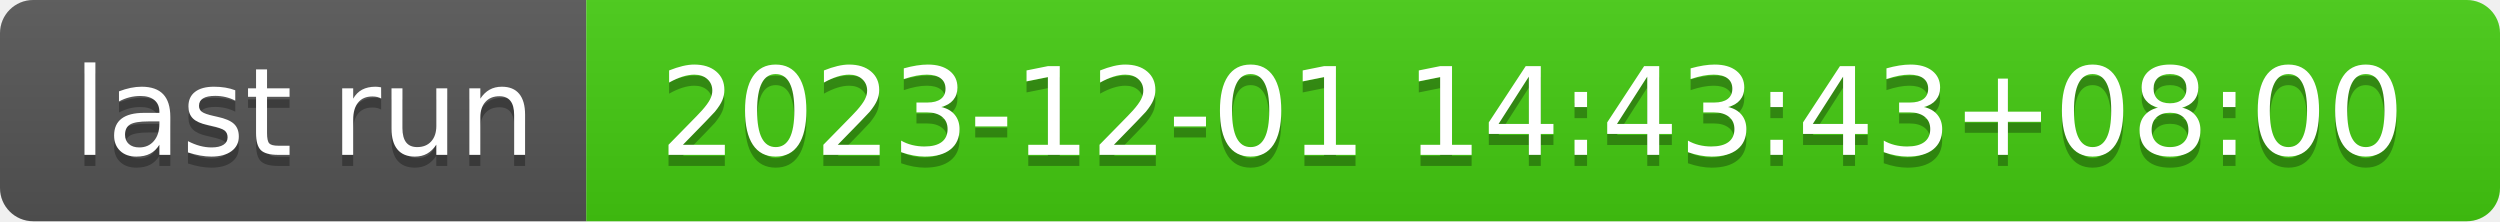
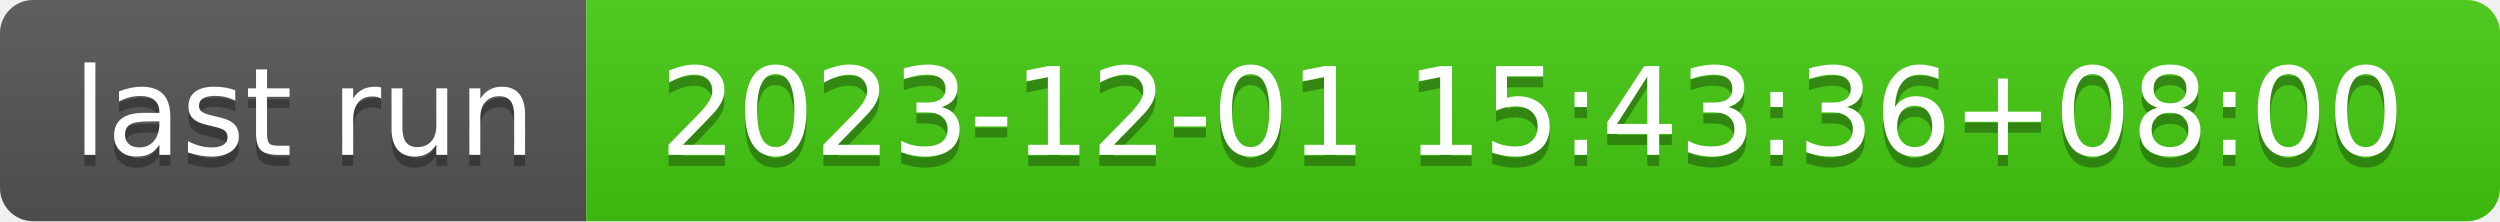
- <svg xmlns="http://www.w3.org/2000/svg" width="226" height="20" role="img" aria-label="last run: 2023-12-01 14:43:43+08:00">
+ <svg xmlns="http://www.w3.org/2000/svg" width="226" height="20" role="img" aria-label="last run: 2023-12-01 15:43:36+08:00">
  <linearGradient id="s" x2="0" y2="100%">
    <stop offset="0" stop-color="#bbb" stop-opacity=".1" />
    <stop offset="1" stop-opacity=".1" />
  </linearGradient>
  <clipPath id="r">
    <rect width="226" height="20" rx="3" fill="#fff" />
  </clipPath>
  <g clip-path="url(#r)">
    <rect width="53" height="20" fill="#555" />
    <rect x="53" width="173" height="20" fill="#4c1" />
    <rect width="226" height="20" fill="url(#s)" />
  </g>
  <g fill="#fff" text-anchor="middle" font-family="Verdana,Geneva,DejaVu Sans,sans-serif" text-rendering="geometricPrecision" font-size="110">
    <text aria-hidden="true" x="275" y="150" fill="#010101" fill-opacity=".3" transform="scale(.1)" textLength="430">last run</text>
    <text x="275" y="140" transform="scale(.1)" fill="#fff" textLength="430">last run</text>
-     <text aria-hidden="true" x="1385" y="150" fill="#010101" fill-opacity=".3" transform="scale(.1)" textLength="1630">2023-12-01 14:43:43+08:00</text>
-     <text x="1385" y="140" transform="scale(.1)" fill="#fff" textLength="1630">2023-12-01 14:43:43+08:00</text>
+     <text aria-hidden="true" x="1385" y="150" fill="#010101" fill-opacity=".3" transform="scale(.1)" textLength="1630">2023-12-01 15:43:36+08:00</text>
+     <text x="1385" y="140" transform="scale(.1)" fill="#fff" textLength="1630">2023-12-01 15:43:36+08:00</text>
  </g>
</svg>
